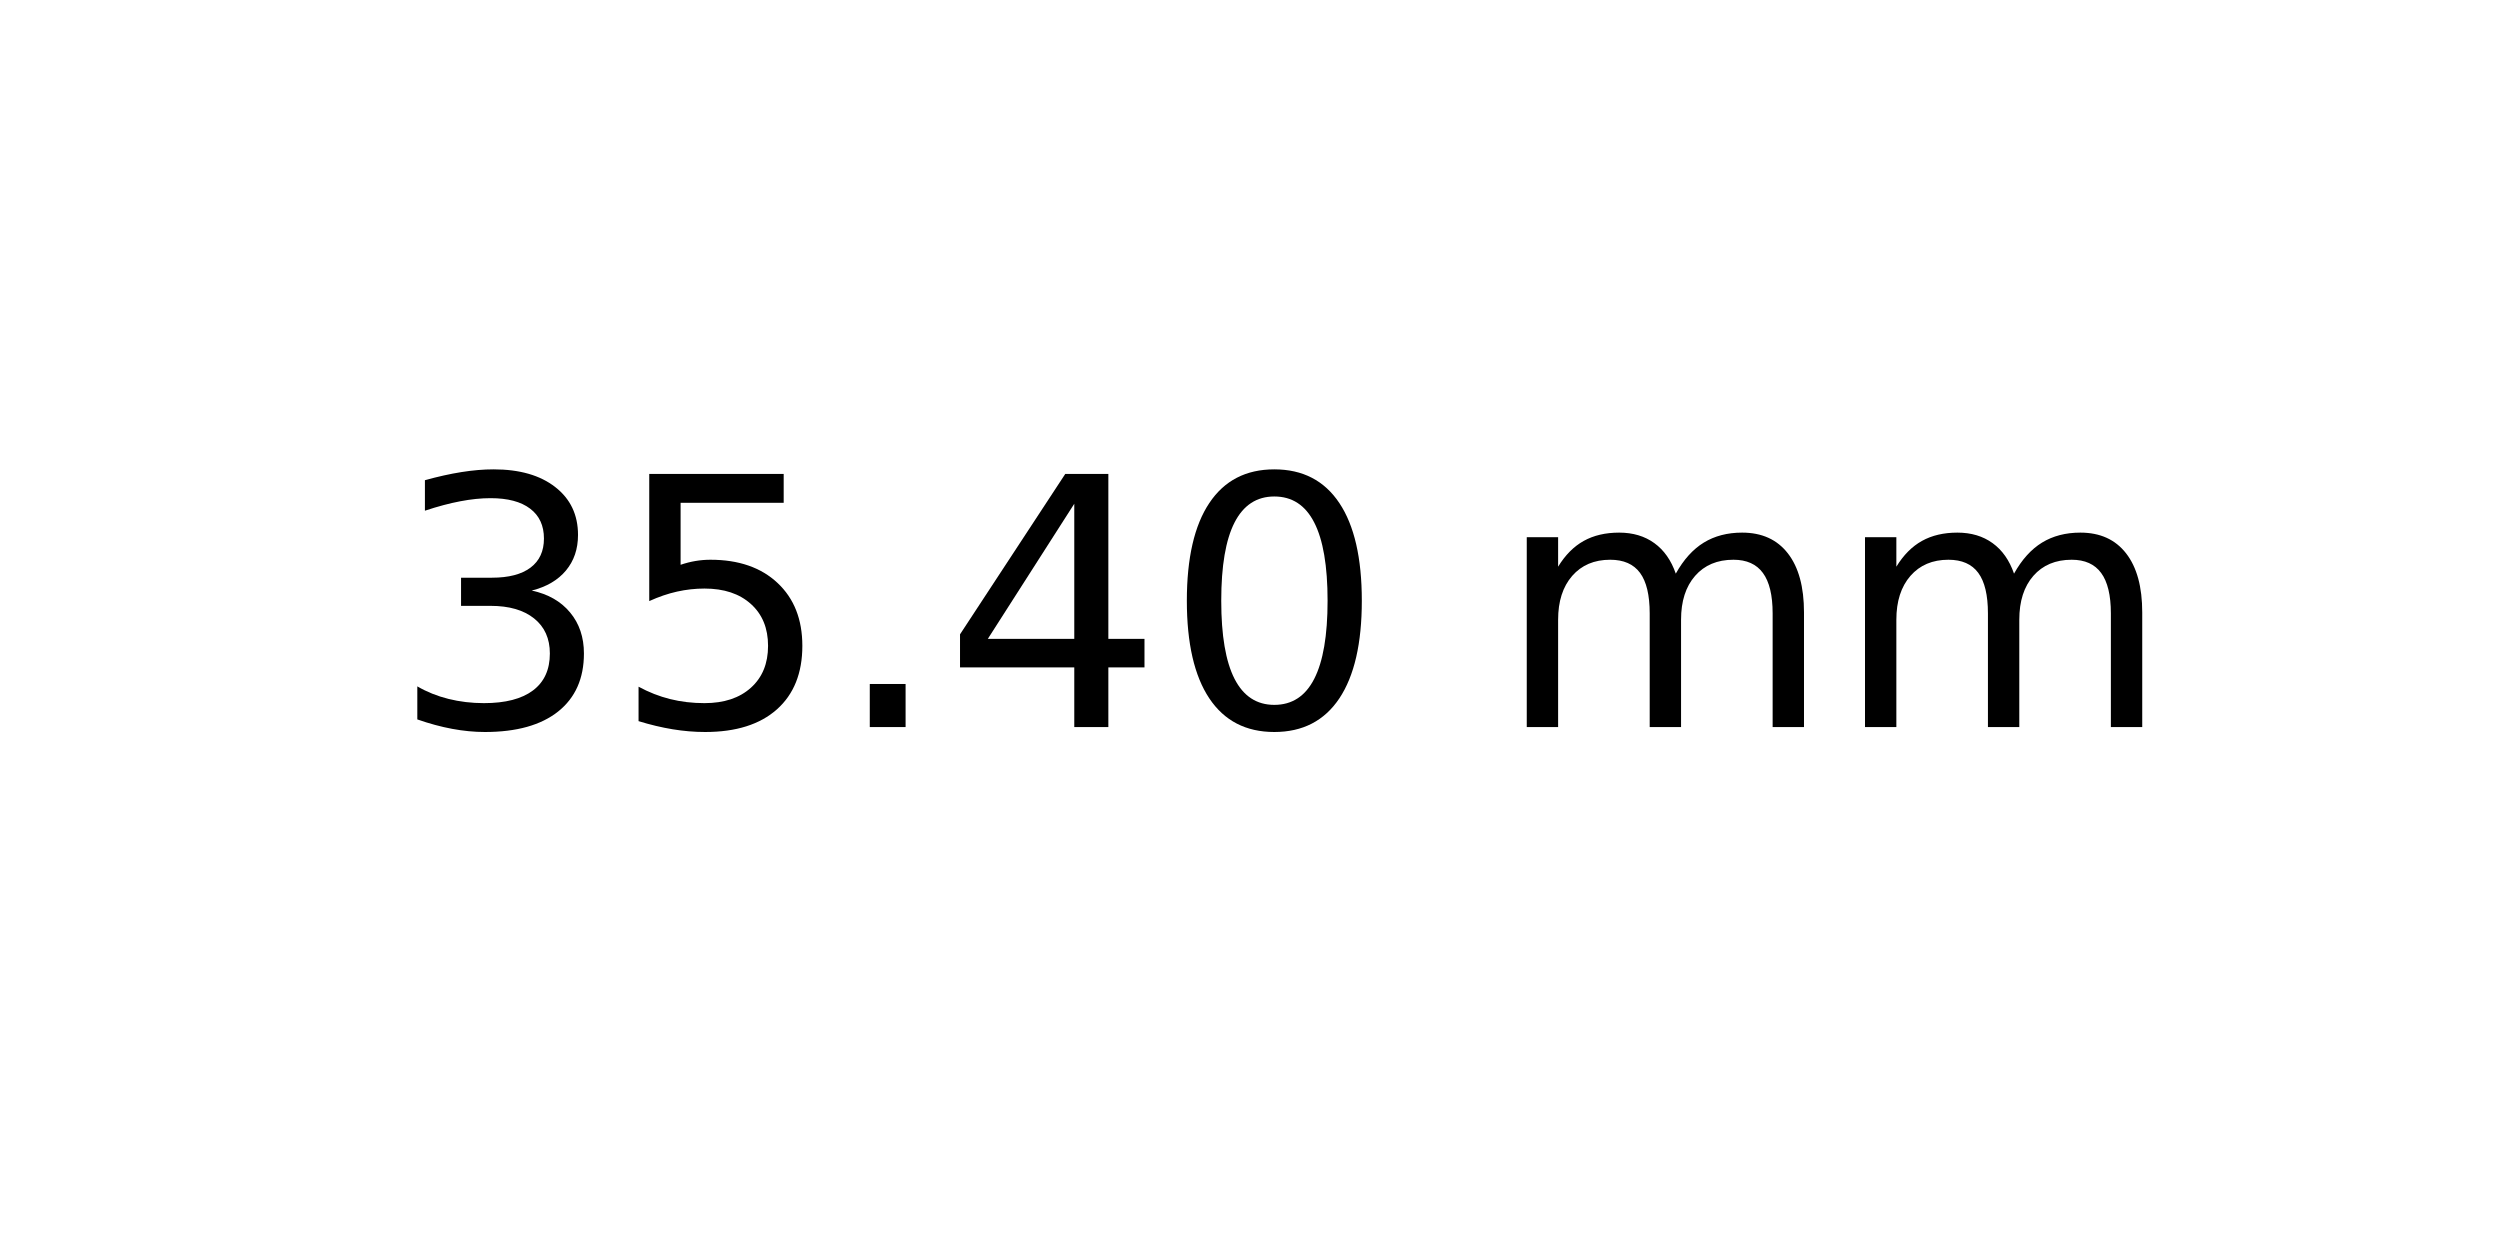
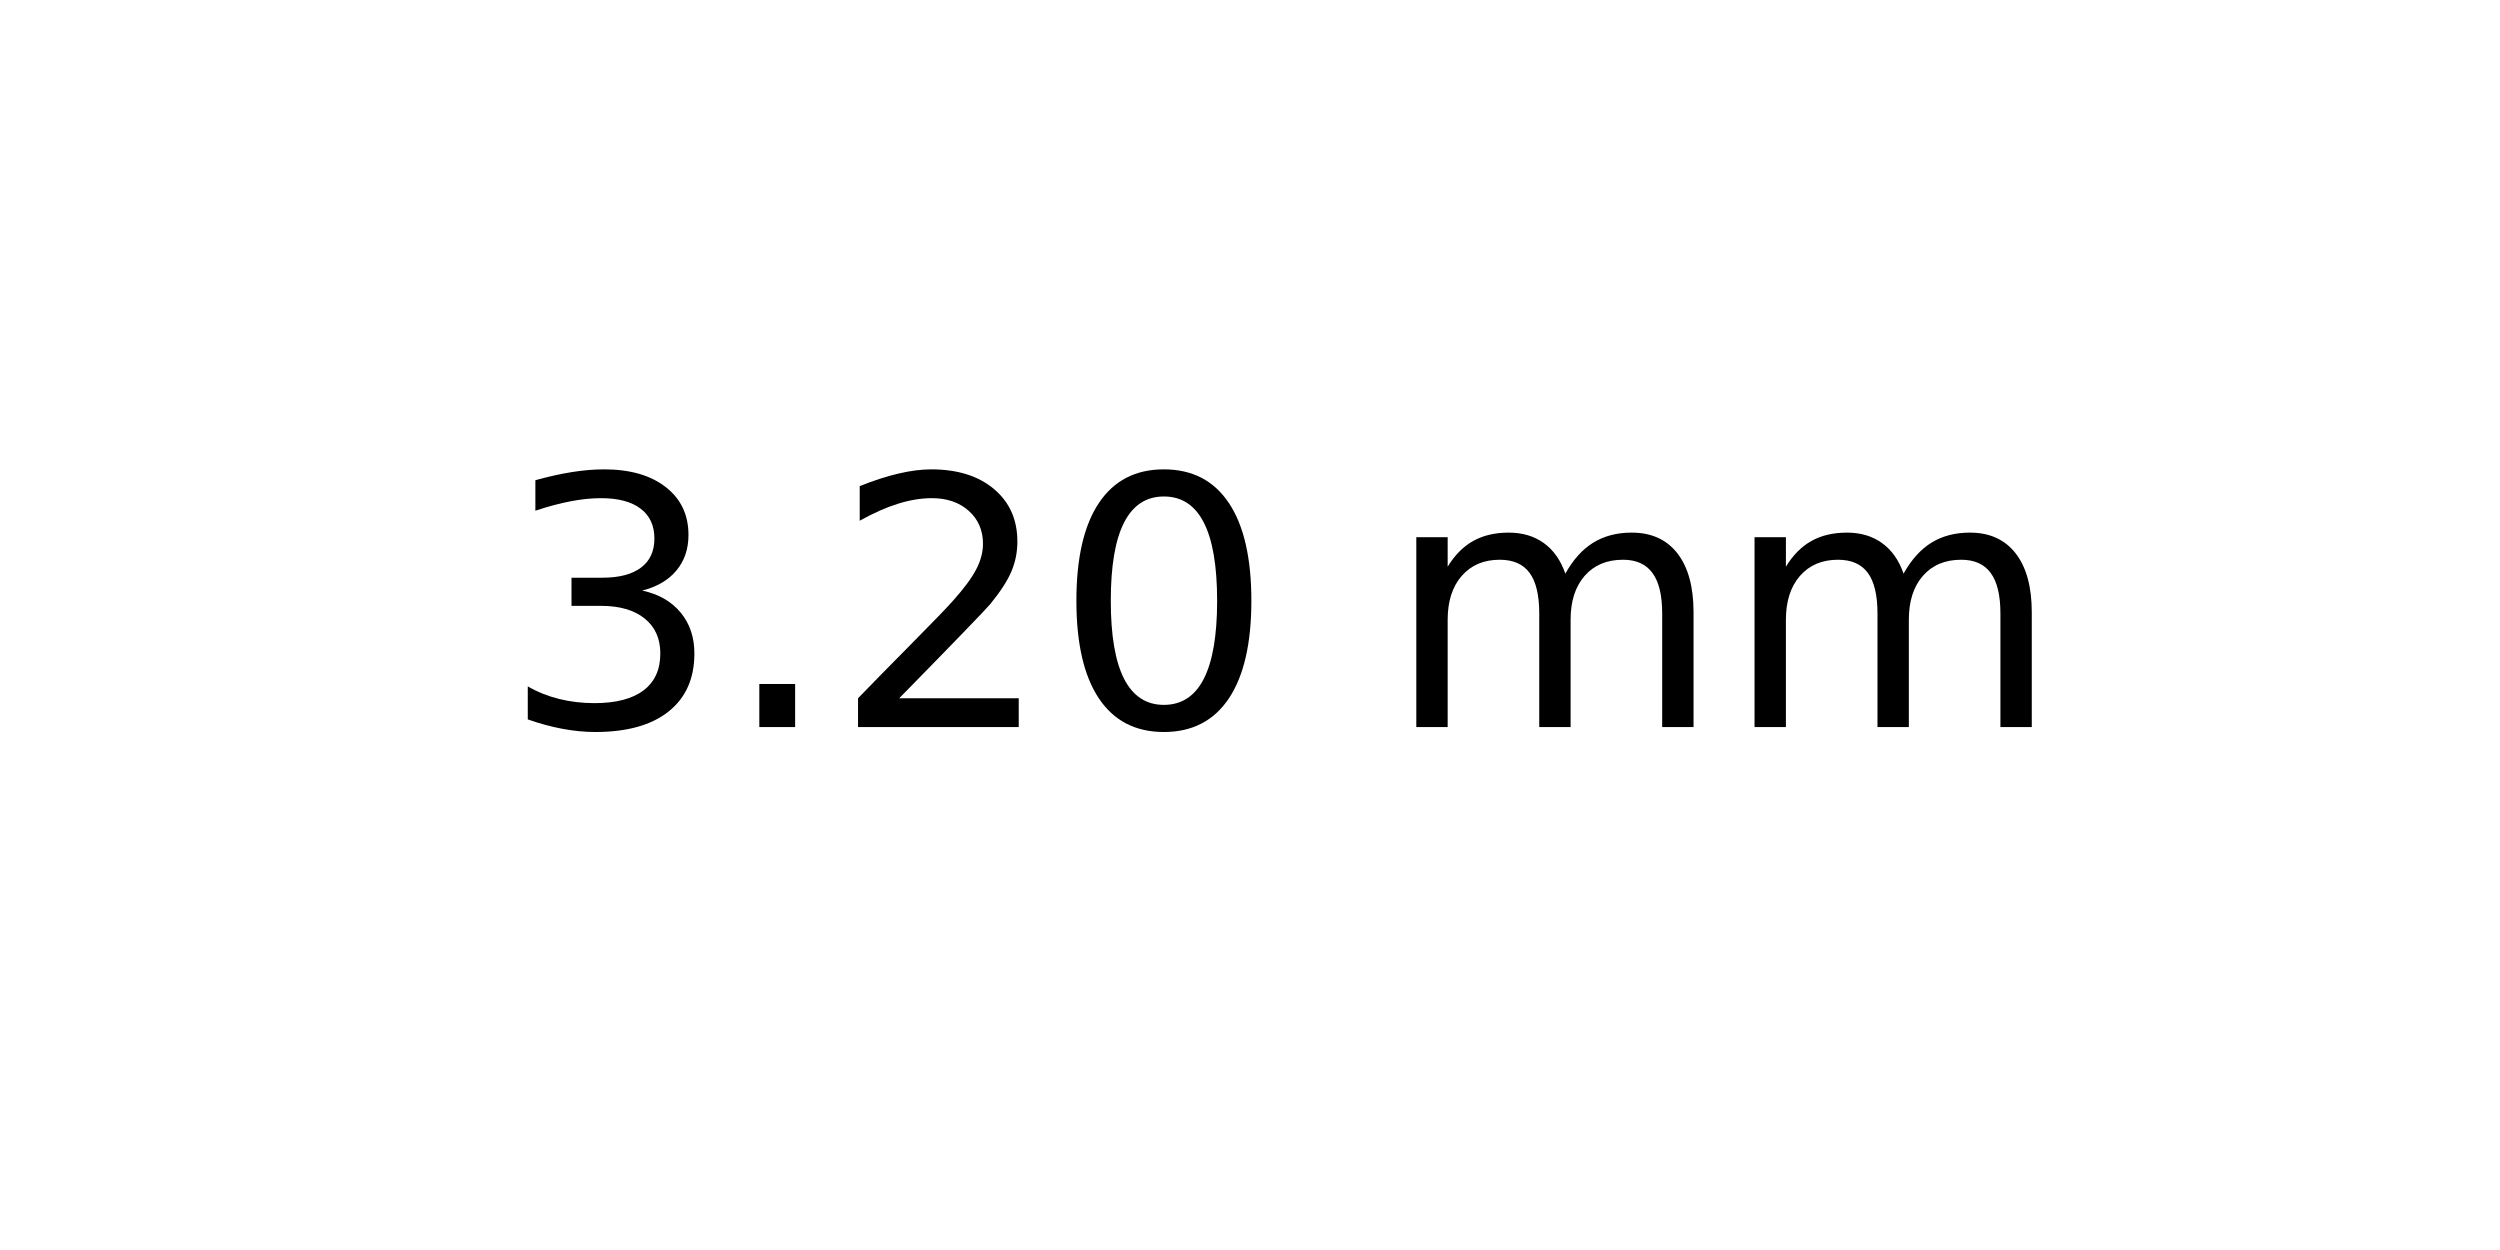
<svg xmlns="http://www.w3.org/2000/svg" xmlns:xlink="http://www.w3.org/1999/xlink" width="72pt" height="36pt" viewBox="0 0 72 36" version="1.1">
  <defs>
    <style type="text/css">*{stroke-linejoin: round; stroke-linecap: butt}</style>
  </defs>
  <g id="figure_1">
    <g id="axes_1">
      <g id="text_1">
-         <g transform="translate(11.25625 20.93937) scale(0.1 -0.1)">
+         <g transform="translate(14.4375 20.93937) scale(0.1 -0.1)">
          <defs>
            <path id="DejaVuSans-33" d="M 2597 2516  Q 3050 2419 3304 2112  Q 3559 1806 3559 1356  Q 3559 666 3084 287  Q 2609 -91 1734 -91  Q 1441 -91 1130 -33  Q 819 25 488 141  L 488 750  Q 750 597 1062 519  Q 1375 441 1716 441  Q 2309 441 2620 675  Q 2931 909 2931 1356  Q 2931 1769 2642 2001  Q 2353 2234 1838 2234  L 1294 2234  L 1294 2753  L 1863 2753  Q 2328 2753 2575 2939  Q 2822 3125 2822 3475  Q 2822 3834 2567 4026  Q 2313 4219 1838 4219  Q 1578 4219 1281 4162  Q 984 4106 628 3988  L 628 4550  Q 988 4650 1302 4700  Q 1616 4750 1894 4750  Q 2613 4750 3031 4423  Q 3450 4097 3450 3541  Q 3450 3153 3228 2886  Q 3006 2619 2597 2516  z " transform="scale(0.015625)" />
-             <path id="DejaVuSans-35" d="M 691 4666  L 3169 4666  L 3169 4134  L 1269 4134  L 1269 2991  Q 1406 3038 1543 3061  Q 1681 3084 1819 3084  Q 2600 3084 3056 2656  Q 3513 2228 3513 1497  Q 3513 744 3044 326  Q 2575 -91 1722 -91  Q 1428 -91 1123 -41  Q 819 9 494 109  L 494 744  Q 775 591 1075 516  Q 1375 441 1709 441  Q 2250 441 2565 725  Q 2881 1009 2881 1497  Q 2881 1984 2565 2268  Q 2250 2553 1709 2553  Q 1456 2553 1204 2497  Q 953 2441 691 2322  L 691 4666  z " transform="scale(0.015625)" />
            <path id="DejaVuSans-2e" d="M 684 794  L 1344 794  L 1344 0  L 684 0  L 684 794  z " transform="scale(0.015625)" />
-             <path id="DejaVuSans-34" d="M 2419 4116  L 825 1625  L 2419 1625  L 2419 4116  z M 2253 4666  L 3047 4666  L 3047 1625  L 3713 1625  L 3713 1100  L 3047 1100  L 3047 0  L 2419 0  L 2419 1100  L 313 1100  L 313 1709  L 2253 4666  z " transform="scale(0.015625)" />
+             <path id="DejaVuSans-32" d="M 1228 531  L 3431 531  L 3431 0  L 469 0  L 469 531  Q 828 903 1448 1529  Q 2069 2156 2228 2338  Q 2531 2678 2651 2914  Q 2772 3150 2772 3378  Q 2772 3750 2511 3984  Q 2250 4219 1831 4219  Q 1534 4219 1204 4116  Q 875 4013 500 3803  L 500 4441  Q 881 4594 1212 4672  Q 1544 4750 1819 4750  Q 2544 4750 2975 4387  Q 3406 4025 3406 3419  Q 3406 3131 3298 2873  Q 3191 2616 2906 2266  Q 2828 2175 2409 1742  Q 1991 1309 1228 531  z " transform="scale(0.015625)" />
            <path id="DejaVuSans-30" d="M 2034 4250  Q 1547 4250 1301 3770  Q 1056 3291 1056 2328  Q 1056 1369 1301 889  Q 1547 409 2034 409  Q 2525 409 2770 889  Q 3016 1369 3016 2328  Q 3016 3291 2770 3770  Q 2525 4250 2034 4250  z M 2034 4750  Q 2819 4750 3233 4129  Q 3647 3509 3647 2328  Q 3647 1150 3233 529  Q 2819 -91 2034 -91  Q 1250 -91 836 529  Q 422 1150 422 2328  Q 422 3509 836 4129  Q 1250 4750 2034 4750  z " transform="scale(0.015625)" />
            <path id="DejaVuSans-20" transform="scale(0.015625)" />
            <path id="DejaVuSans-6d" d="M 3328 2828  Q 3544 3216 3844 3400  Q 4144 3584 4550 3584  Q 5097 3584 5394 3201  Q 5691 2819 5691 2113  L 5691 0  L 5113 0  L 5113 2094  Q 5113 2597 4934 2840  Q 4756 3084 4391 3084  Q 3944 3084 3684 2787  Q 3425 2491 3425 1978  L 3425 0  L 2847 0  L 2847 2094  Q 2847 2600 2669 2842  Q 2491 3084 2119 3084  Q 1678 3084 1418 2786  Q 1159 2488 1159 1978  L 1159 0  L 581 0  L 581 3500  L 1159 3500  L 1159 2956  Q 1356 3278 1631 3431  Q 1906 3584 2284 3584  Q 2666 3584 2933 3390  Q 3200 3197 3328 2828  z " transform="scale(0.015625)" />
          </defs>
          <use xlink:href="#DejaVuSans-33" />
-           <use xlink:href="#DejaVuSans-35" x="63.623" />
-           <use xlink:href="#DejaVuSans-2e" x="127.246" />
-           <use xlink:href="#DejaVuSans-34" x="159.033" />
-           <use xlink:href="#DejaVuSans-30" x="222.656" />
-           <use xlink:href="#DejaVuSans-20" x="286.279" />
-           <use xlink:href="#DejaVuSans-6d" x="318.066" />
-           <use xlink:href="#DejaVuSans-6d" x="415.479" />
+           <use xlink:href="#DejaVuSans-2e" x="63.623" />
+           <use xlink:href="#DejaVuSans-32" x="95.41" />
+           <use xlink:href="#DejaVuSans-30" x="159.033" />
+           <use xlink:href="#DejaVuSans-20" x="222.656" />
+           <use xlink:href="#DejaVuSans-6d" x="254.443" />
+           <use xlink:href="#DejaVuSans-6d" x="351.855" />
        </g>
      </g>
    </g>
  </g>
</svg>
